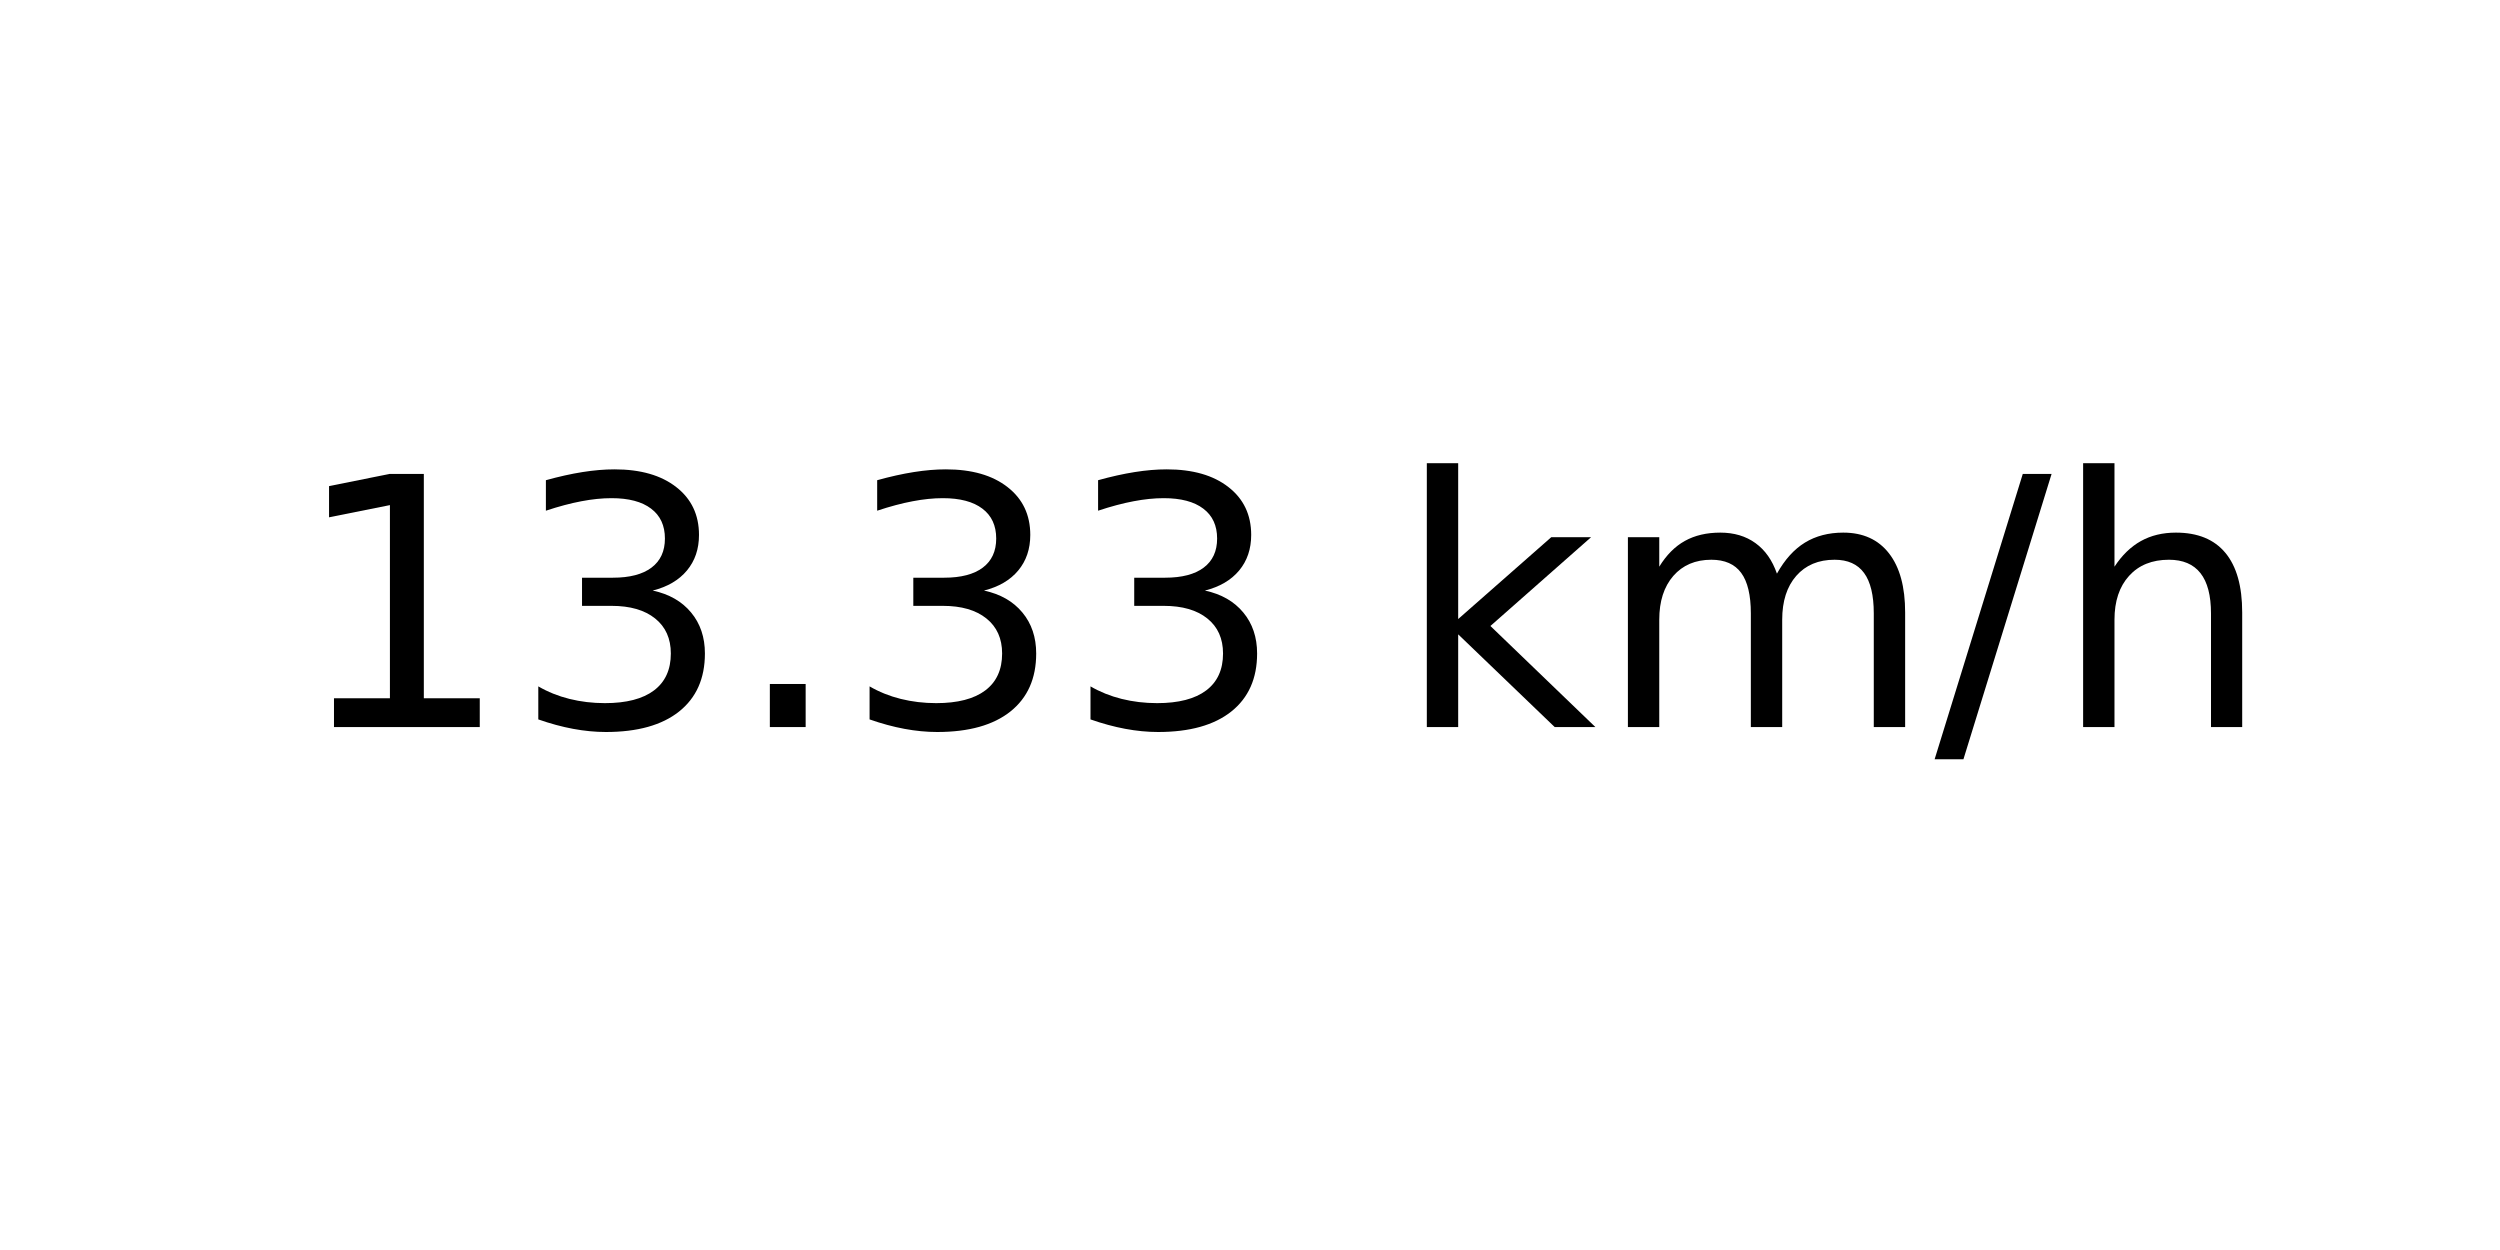
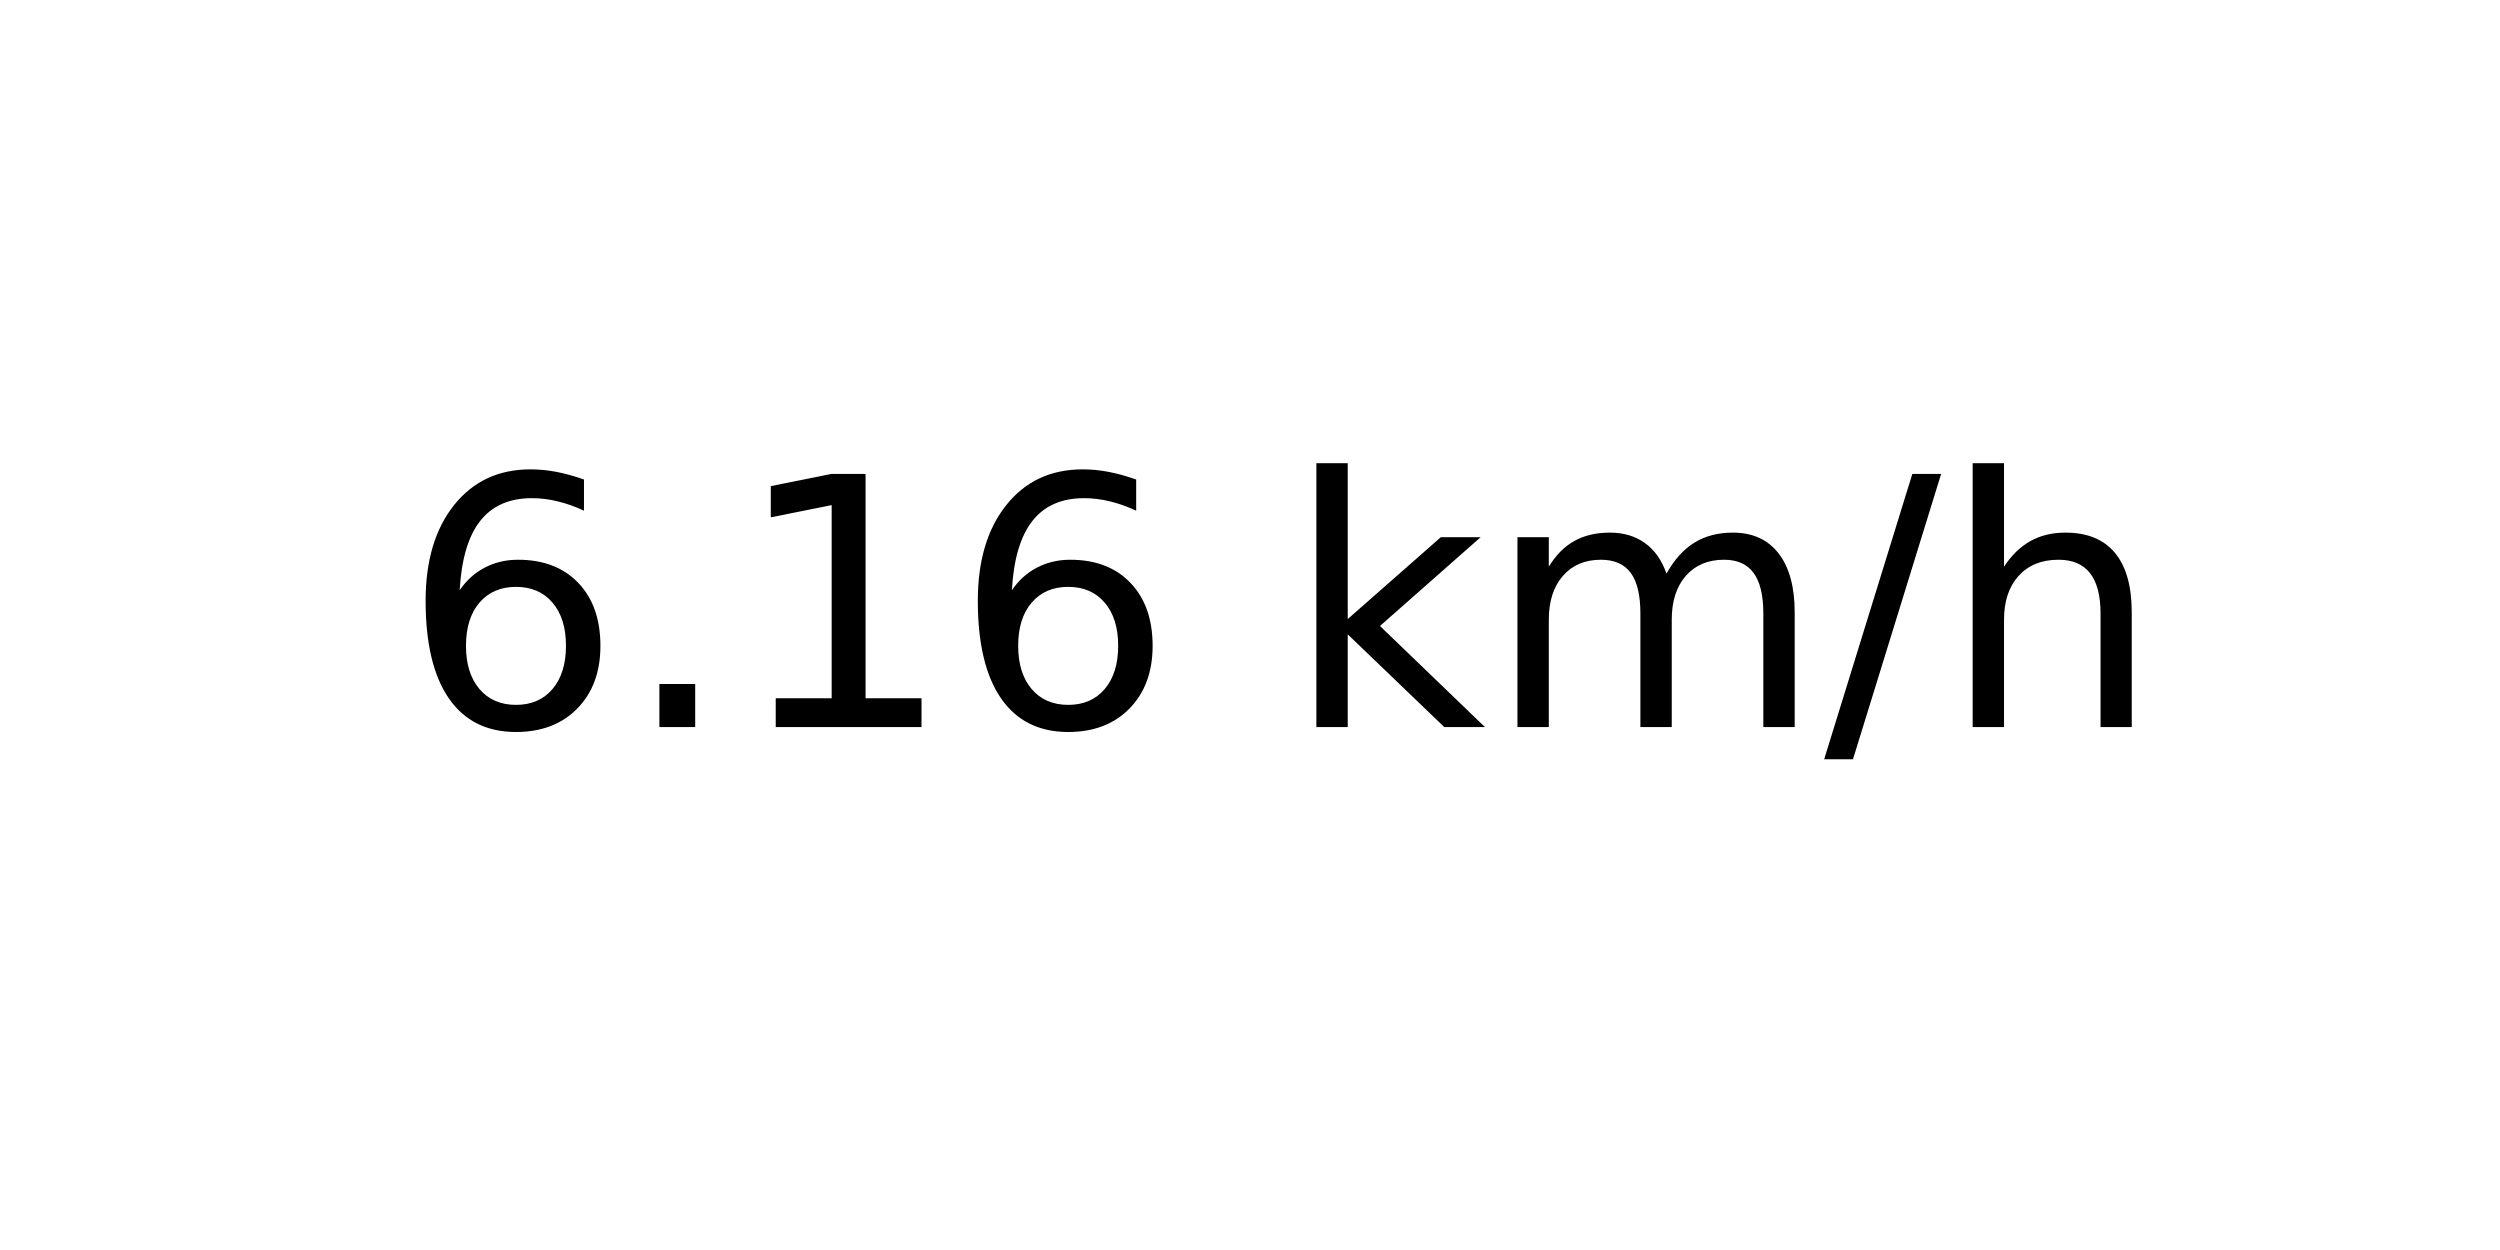
<svg xmlns="http://www.w3.org/2000/svg" xmlns:xlink="http://www.w3.org/1999/xlink" width="72pt" height="36pt" viewBox="0 0 72 36" version="1.1">
  <defs>
    <style type="text/css">*{stroke-linejoin: round; stroke-linecap: butt}</style>
  </defs>
  <g id="figure_1">
    <g id="axes_1">
      <g id="text_1">
-         <g transform="translate(8.378125 20.93937) scale(0.1 -0.1)">
+         <g transform="translate(11.55937 20.93937) scale(0.1 -0.1)">
          <defs>
+             <path id="DejaVuSans-36" d="M 2113 2584  Q 1688 2584 1439 2293  Q 1191 2003 1191 1497  Q 1191 994 1439 701  Q 1688 409 2113 409  Q 2538 409 2786 701  Q 3034 994 3034 1497  Q 3034 2003 2786 2293  Q 2538 2584 2113 2584  z M 3366 4563  L 3366 3988  Q 3128 4100 2886 4159  Q 2644 4219 2406 4219  Q 1781 4219 1451 3797  Q 1122 3375 1075 2522  Q 1259 2794 1537 2939  Q 1816 3084 2150 3084  Q 2853 3084 3261 2657  Q 3669 2231 3669 1497  Q 3669 778 3244 343  Q 2819 -91 2113 -91  Q 1303 -91 875 529  Q 447 1150 447 2328  Q 447 3434 972 4092  Q 1497 4750 2381 4750  Q 2619 4750 2861 4703  Q 3103 4656 3366 4563  z " transform="scale(0.015625)" />
+             <path id="DejaVuSans-2e" d="M 684 794  L 1344 794  L 1344 0  L 684 0  L 684 794  z " transform="scale(0.015625)" />
            <path id="DejaVuSans-31" d="M 794 531  L 1825 531  L 1825 4091  L 703 3866  L 703 4441  L 1819 4666  L 2450 4666  L 2450 531  L 3481 531  L 3481 0  L 794 0  L 794 531  z " transform="scale(0.015625)" />
-             <path id="DejaVuSans-33" d="M 2597 2516  Q 3050 2419 3304 2112  Q 3559 1806 3559 1356  Q 3559 666 3084 287  Q 2609 -91 1734 -91  Q 1441 -91 1130 -33  Q 819 25 488 141  L 488 750  Q 750 597 1062 519  Q 1375 441 1716 441  Q 2309 441 2620 675  Q 2931 909 2931 1356  Q 2931 1769 2642 2001  Q 2353 2234 1838 2234  L 1294 2234  L 1294 2753  L 1863 2753  Q 2328 2753 2575 2939  Q 2822 3125 2822 3475  Q 2822 3834 2567 4026  Q 2313 4219 1838 4219  Q 1578 4219 1281 4162  Q 984 4106 628 3988  L 628 4550  Q 988 4650 1302 4700  Q 1616 4750 1894 4750  Q 2613 4750 3031 4423  Q 3450 4097 3450 3541  Q 3450 3153 3228 2886  Q 3006 2619 2597 2516  z " transform="scale(0.015625)" />
-             <path id="DejaVuSans-2e" d="M 684 794  L 1344 794  L 1344 0  L 684 0  L 684 794  z " transform="scale(0.015625)" />
            <path id="DejaVuSans-20" transform="scale(0.015625)" />
            <path id="DejaVuSans-6b" d="M 581 4863  L 1159 4863  L 1159 1991  L 2875 3500  L 3609 3500  L 1753 1863  L 3688 0  L 2938 0  L 1159 1709  L 1159 0  L 581 0  L 581 4863  z " transform="scale(0.015625)" />
            <path id="DejaVuSans-6d" d="M 3328 2828  Q 3544 3216 3844 3400  Q 4144 3584 4550 3584  Q 5097 3584 5394 3201  Q 5691 2819 5691 2113  L 5691 0  L 5113 0  L 5113 2094  Q 5113 2597 4934 2840  Q 4756 3084 4391 3084  Q 3944 3084 3684 2787  Q 3425 2491 3425 1978  L 3425 0  L 2847 0  L 2847 2094  Q 2847 2600 2669 2842  Q 2491 3084 2119 3084  Q 1678 3084 1418 2786  Q 1159 2488 1159 1978  L 1159 0  L 581 0  L 581 3500  L 1159 3500  L 1159 2956  Q 1356 3278 1631 3431  Q 1906 3584 2284 3584  Q 2666 3584 2933 3390  Q 3200 3197 3328 2828  z " transform="scale(0.015625)" />
            <path id="DejaVuSans-2f" d="M 1625 4666  L 2156 4666  L 531 -594  L 0 -594  L 1625 4666  z " transform="scale(0.015625)" />
            <path id="DejaVuSans-68" d="M 3513 2113  L 3513 0  L 2938 0  L 2938 2094  Q 2938 2591 2744 2837  Q 2550 3084 2163 3084  Q 1697 3084 1428 2787  Q 1159 2491 1159 1978  L 1159 0  L 581 0  L 581 4863  L 1159 4863  L 1159 2956  Q 1366 3272 1645 3428  Q 1925 3584 2291 3584  Q 2894 3584 3203 3211  Q 3513 2838 3513 2113  z " transform="scale(0.015625)" />
          </defs>
-           <use xlink:href="#DejaVuSans-31" />
-           <use xlink:href="#DejaVuSans-33" x="63.623" />
-           <use xlink:href="#DejaVuSans-2e" x="127.246" />
-           <use xlink:href="#DejaVuSans-33" x="159.033" />
-           <use xlink:href="#DejaVuSans-33" x="222.656" />
-           <use xlink:href="#DejaVuSans-20" x="286.279" />
-           <use xlink:href="#DejaVuSans-6b" x="318.066" />
-           <use xlink:href="#DejaVuSans-6d" x="375.977" />
-           <use xlink:href="#DejaVuSans-2f" x="473.389" />
-           <use xlink:href="#DejaVuSans-68" x="507.08" />
+           <use xlink:href="#DejaVuSans-36" />
+           <use xlink:href="#DejaVuSans-2e" x="63.623" />
+           <use xlink:href="#DejaVuSans-31" x="95.41" />
+           <use xlink:href="#DejaVuSans-36" x="159.033" />
+           <use xlink:href="#DejaVuSans-20" x="222.656" />
+           <use xlink:href="#DejaVuSans-6b" x="254.443" />
+           <use xlink:href="#DejaVuSans-6d" x="312.354" />
+           <use xlink:href="#DejaVuSans-2f" x="409.766" />
+           <use xlink:href="#DejaVuSans-68" x="443.457" />
        </g>
      </g>
    </g>
  </g>
</svg>
